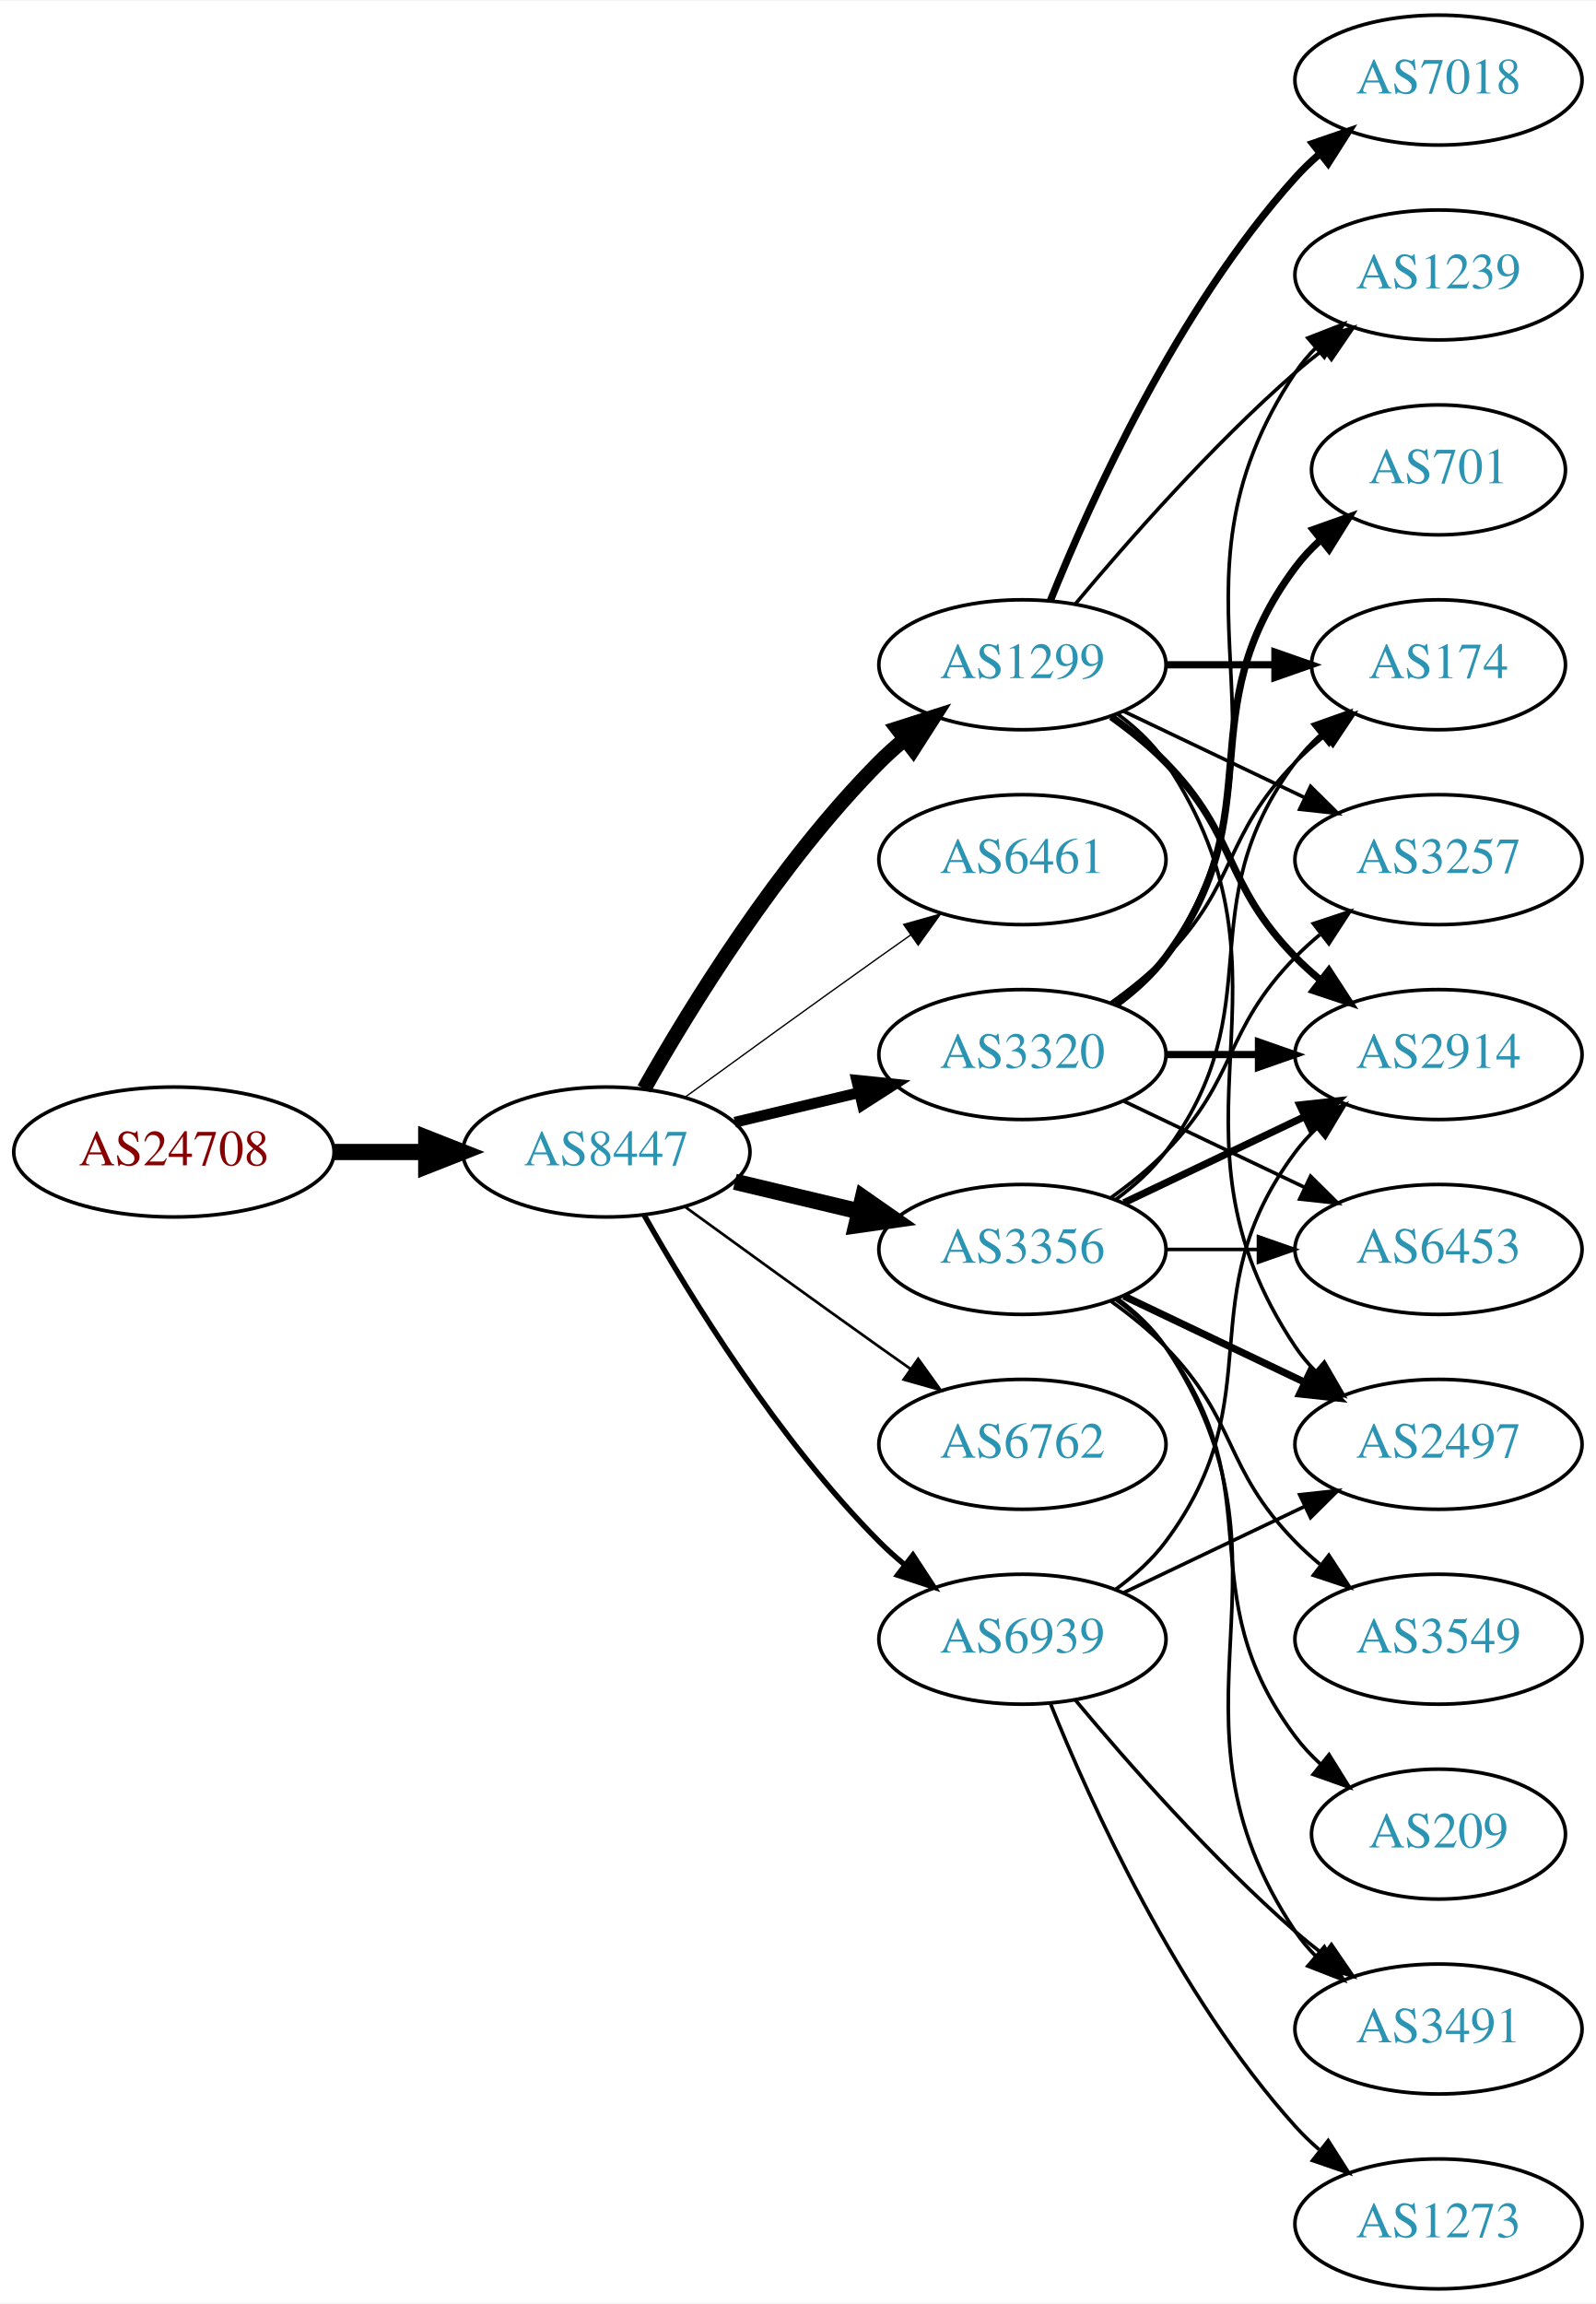
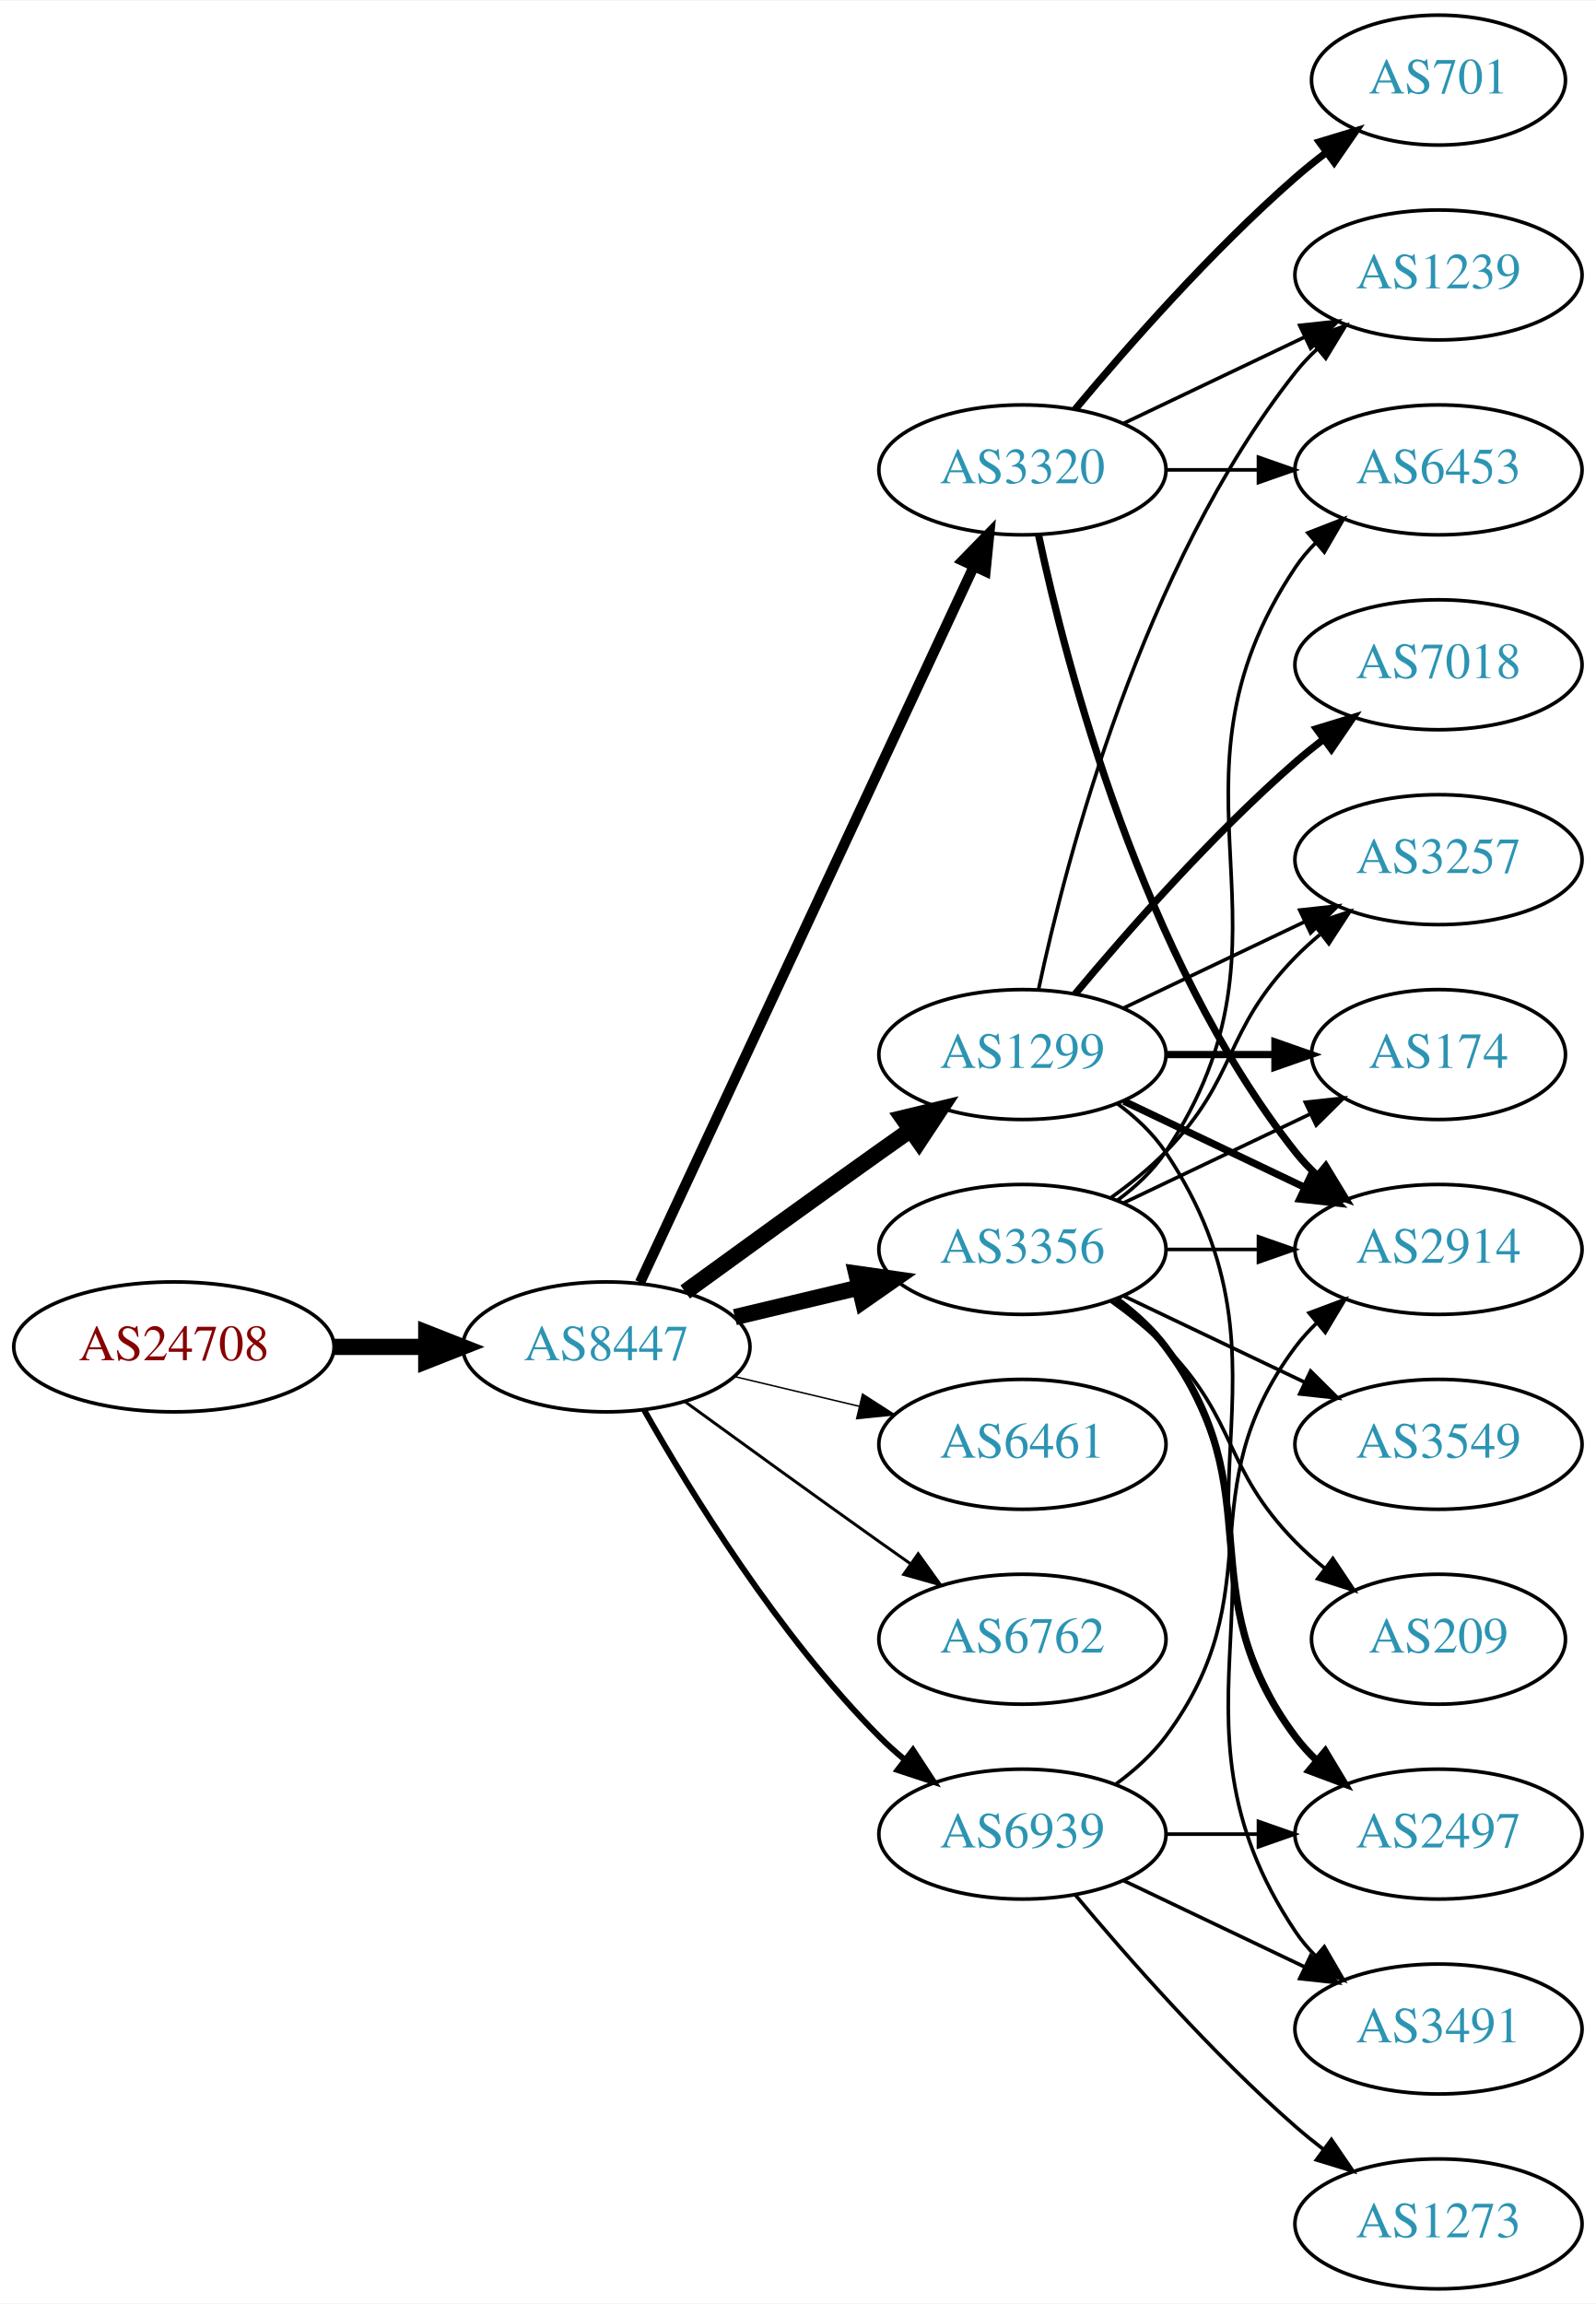
<svg xmlns="http://www.w3.org/2000/svg" xmlns:xlink="http://www.w3.org/1999/xlink" width="442pt" height="638pt" viewBox="0.00 0.00 442.27 638.00">
  <g id="graph0" class="graph" transform="scale(1 1) rotate(0) translate(4 634)">
    <polygon fill="white" stroke="none" points="-4,4 -4,-634 438.271,-634 438.271,4 -4,4" />
    <g id="node1" class="node">
      <g id="a_node1">
        <a xlink:href="/asn/24708" xlink:title="AS24708 ~ GRZ IT Center GmbH [AT]">
-           <ellipse fill="#ffffff" stroke="black" cx="44.196" cy="-315" rx="44.393" ry="18" />
-           <text text-anchor="middle" x="44.196" y="-311.3" font-family="Times,serif" font-size="14.00" fill="#880000">AS24708</text>
+           <ellipse fill="#ffffff" stroke="black" cx="44.196" cy="-261" rx="44.393" ry="18" />
+           <text text-anchor="middle" x="44.196" y="-257.3" font-family="Times,serif" font-size="14.00" fill="#880000">AS24708</text>
        </a>
      </g>
    </g>
    <g id="node2" class="node">
      <g id="a_node2">
        <a xlink:href="/asn/8447" xlink:title="AS8447 ~ A1 Telekom Austria AG [AT]">
-           <ellipse fill="#ffffff" stroke="black" cx="164.039" cy="-315" rx="39.794" ry="18" />
-           <text text-anchor="middle" x="164.039" y="-311.3" font-family="Times,serif" font-size="14.00" fill="#2c94b3">AS8447</text>
+           <ellipse fill="#ffffff" stroke="black" cx="164.039" cy="-261" rx="39.794" ry="18" />
+           <text text-anchor="middle" x="164.039" y="-257.3" font-family="Times,serif" font-size="14.00" fill="#2c94b3">AS8447</text>
        </a>
      </g>
    </g>
    <g id="edge1" class="edge">
-       <path fill="none" stroke="black" stroke-width="4.5" d="M88.407,-315C96.72,-315 105.482,-315 113.965,-315" />
-       <polygon fill="black" stroke="black" stroke-width="4.5" points="114.123,-318.938 124.123,-315 114.123,-311.063 114.123,-318.938" />
+       <path fill="none" stroke="black" stroke-width="4.5" d="M88.407,-261C96.72,-261 105.482,-261 113.965,-261" />
+       <polygon fill="black" stroke="black" stroke-width="4.5" points="114.123,-264.938 124.123,-261 114.123,-257.063 114.123,-264.938" />
    </g>
    <g id="node3" class="node">
      <g id="a_node3">
        <a xlink:href="/asn/1299" xlink:title="AS1299 ~ Telia Carrier [EU]">
-           <ellipse fill="#ffffff" stroke="black" cx="279.332" cy="-450" rx="39.794" ry="18" />
-           <text text-anchor="middle" x="279.332" y="-446.3" font-family="Times,serif" font-size="14.00" fill="#2c94b3">AS1299</text>
+           <ellipse fill="#ffffff" stroke="black" cx="279.332" cy="-342" rx="39.794" ry="18" />
+           <text text-anchor="middle" x="279.332" y="-338.3" font-family="Times,serif" font-size="14.00" fill="#2c94b3">AS1299</text>
        </a>
      </g>
    </g>
    <g id="edge2" class="edge">
-       <path fill="none" stroke="black" stroke-width="4.125" d="M174.498,-332.49C187.28,-355.096 211.712,-394.886 239.685,-423 241.796,-425.121 244.092,-427.188 246.477,-429.171" />
-       <polygon fill="black" stroke="black" stroke-width="4.125" points="244.663,-432.328 254.793,-435.556 249.06,-426.603 244.663,-432.328" />
+       <path fill="none" stroke="black" stroke-width="4.5" d="M185.887,-276.222C200.821,-287.091 221.435,-302.025 239.685,-315 242.506,-317.005 245.449,-319.085 248.397,-321.159" />
+       <polygon fill="black" stroke="black" stroke-width="4.5" points="246.173,-324.409 256.621,-326.926 250.694,-317.961 246.173,-324.409" />
    </g>
    <g id="node4" class="node">
      <g id="a_node4">
-         <a xlink:href="/asn/6461" xlink:title="AS6461 ~ Zayo Bandwidth [US]">
-           <ellipse fill="#ffffff" stroke="black" cx="279.332" cy="-396" rx="39.794" ry="18" />
-           <text text-anchor="middle" x="279.332" y="-392.3" font-family="Times,serif" font-size="14.00" fill="#2c94b3">AS6461</text>
+         <a xlink:href="/asn/3320" xlink:title="AS3320 ~ DTAG [DE]">
+           <ellipse fill="#ffffff" stroke="black" cx="279.332" cy="-504" rx="39.794" ry="18" />
+           <text text-anchor="middle" x="279.332" y="-500.3" font-family="Times,serif" font-size="14.00" fill="#2c94b3">AS3320</text>
        </a>
      </g>
    </g>
    <g id="edge3" class="edge">
-       <path fill="none" stroke="black" stroke-width="0.375" d="M185.887,-330.222C200.821,-341.091 221.435,-356.025 239.685,-369 242.506,-371.005 245.449,-373.085 248.397,-375.159" />
-       <polygon fill="black" stroke="black" stroke-width="0.375" points="246.424,-378.05 256.621,-380.926 250.443,-372.319 246.424,-378.05" />
+       <path fill="none" stroke="black" stroke-width="2.864" d="M173.369,-278.868C193.059,-321.101 242.559,-427.272 265.849,-477.227" />
+       <polygon fill="black" stroke="black" stroke-width="2.864" points="262.744,-478.849 270.141,-486.433 269.088,-475.891 262.744,-478.849" />
    </g>
    <g id="node5" class="node">
      <g id="a_node5">
        <a xlink:href="/asn/3356" xlink:title="AS3356 ~ Level 3 Parent, LLC [US]">
          <ellipse fill="#ffffff" stroke="black" cx="279.332" cy="-288" rx="39.794" ry="18" />
          <text text-anchor="middle" x="279.332" y="-284.3" font-family="Times,serif" font-size="14.00" fill="#2c94b3">AS3356</text>
        </a>
      </g>
    </g>
    <g id="edge4" class="edge">
-       <path fill="none" stroke="black" stroke-width="4.5" d="M199.646,-306.752C210.517,-304.162 222.671,-301.265 234.114,-298.538" />
-       <polygon fill="black" stroke="black" stroke-width="4.5" points="235.122,-302.346 243.936,-296.197 233.296,-294.685 235.122,-302.346" />
+       <path fill="none" stroke="black" stroke-width="4.5" d="M199.646,-269.248C210.517,-271.838 222.671,-274.735 234.114,-277.462" />
+       <polygon fill="black" stroke="black" stroke-width="4.5" points="233.296,-281.315 243.936,-279.803 235.122,-273.654 233.296,-281.315" />
    </g>
    <g id="node6" class="node">
      <g id="a_node6">
-         <a xlink:href="/asn/3320" xlink:title="AS3320 ~ DTAG [DE]">
-           <ellipse fill="#ffffff" stroke="black" cx="279.332" cy="-342" rx="39.794" ry="18" />
-           <text text-anchor="middle" x="279.332" y="-338.3" font-family="Times,serif" font-size="14.00" fill="#2c94b3">AS3320</text>
+         <a xlink:href="/asn/6461" xlink:title="AS6461 ~ Zayo Bandwidth [US]">
+           <ellipse fill="#ffffff" stroke="black" cx="279.332" cy="-234" rx="39.794" ry="18" />
+           <text text-anchor="middle" x="279.332" y="-230.3" font-family="Times,serif" font-size="14.00" fill="#2c94b3">AS6461</text>
        </a>
      </g>
    </g>
    <g id="edge5" class="edge">
-       <path fill="none" stroke="black" stroke-width="3" d="M199.646,-323.248C210.517,-325.838 222.671,-328.735 234.114,-331.462" />
-       <polygon fill="black" stroke="black" stroke-width="3" points="233.397,-334.889 243.936,-333.803 235.02,-328.08 233.397,-334.889" />
+       <path fill="none" stroke="black" stroke-width="0.409" d="M199.646,-252.752C210.517,-250.162 222.671,-247.265 234.114,-244.538" />
+       <polygon fill="black" stroke="black" stroke-width="0.409" points="235.02,-247.92 243.936,-242.197 233.397,-241.111 235.02,-247.92" />
    </g>
    <g id="node7" class="node">
      <g id="a_node7">
        <a xlink:href="/asn/6762" xlink:title="AS6762 ~ TELECOM ITALIA SPARKLE S.p.A. [IT]">
-           <ellipse fill="#ffffff" stroke="black" cx="279.332" cy="-234" rx="39.794" ry="18" />
-           <text text-anchor="middle" x="279.332" y="-230.3" font-family="Times,serif" font-size="14.00" fill="#2c94b3">AS6762</text>
+           <ellipse fill="#ffffff" stroke="black" cx="279.332" cy="-180" rx="39.794" ry="18" />
+           <text text-anchor="middle" x="279.332" y="-176.3" font-family="Times,serif" font-size="14.00" fill="#2c94b3">AS6762</text>
        </a>
      </g>
    </g>
    <g id="edge6" class="edge">
-       <path fill="none" stroke="black" stroke-width="0.75" d="M185.887,-299.778C200.821,-288.909 221.435,-273.975 239.685,-261 242.506,-258.995 245.449,-256.915 248.397,-254.841" />
-       <polygon fill="black" stroke="black" stroke-width="0.75" points="250.443,-257.681 256.621,-249.074 246.424,-251.95 250.443,-257.681" />
+       <path fill="none" stroke="black" stroke-width="0.818" d="M185.887,-245.778C200.821,-234.909 221.435,-219.975 239.685,-207 242.506,-204.995 245.449,-202.915 248.397,-200.841" />
+       <polygon fill="black" stroke="black" stroke-width="0.818" points="250.443,-203.681 256.621,-195.074 246.424,-197.95 250.443,-203.681" />
    </g>
    <g id="node8" class="node">
      <g id="a_node8">
        <a xlink:href="/asn/6939" xlink:title="AS6939 ~ Hurricane Electric LLC [US]">
-           <ellipse fill="#ffffff" stroke="black" cx="279.332" cy="-180" rx="39.794" ry="18" />
-           <text text-anchor="middle" x="279.332" y="-176.3" font-family="Times,serif" font-size="14.00" fill="#2c94b3">AS6939</text>
+           <ellipse fill="#ffffff" stroke="black" cx="279.332" cy="-126" rx="39.794" ry="18" />
+           <text text-anchor="middle" x="279.332" y="-122.3" font-family="Times,serif" font-size="14.00" fill="#2c94b3">AS6939</text>
        </a>
      </g>
    </g>
    <g id="edge7" class="edge">
-       <path fill="none" stroke="black" stroke-width="1.5" d="M174.498,-297.51C187.28,-274.904 211.712,-235.114 239.685,-207 241.796,-204.879 244.092,-202.812 246.477,-200.829" />
-       <polygon fill="black" stroke="black" stroke-width="1.5" points="248.993,-203.31 254.793,-194.444 244.73,-197.758 248.993,-203.31" />
+       <path fill="none" stroke="black" stroke-width="1.636" d="M174.498,-243.51C187.28,-220.904 211.712,-181.114 239.685,-153 241.796,-150.879 244.092,-148.812 246.477,-146.829" />
+       <polygon fill="black" stroke="black" stroke-width="1.636" points="248.993,-149.31 254.793,-140.444 244.73,-143.758 248.993,-149.31" />
    </g>
    <g id="node9" class="node">
      <g id="a_node9">
-         <a xlink:href="/asn/2914" xlink:title="AS2914 ~ NTT America, Inc. [US]">
-           <ellipse fill="#ffffff" stroke="black" cx="394.625" cy="-342" rx="39.794" ry="18" />
-           <text text-anchor="middle" x="394.625" y="-338.3" font-family="Times,serif" font-size="14.00" fill="#2c94b3">AS2914</text>
+         <a xlink:href="/asn/2497" xlink:title="AS2497 ~ Internet Initiative Japan Inc. [JP]">
+           <ellipse fill="#ffffff" stroke="black" cx="394.625" cy="-126" rx="39.794" ry="18" />
+           <text text-anchor="middle" x="394.625" y="-122.3" font-family="Times,serif" font-size="14.00" fill="#2c94b3">AS2497</text>
        </a>
      </g>
    </g>
    <g id="edge8" class="edge">
-       <path fill="none" stroke="black" stroke-width="2" d="M303.926,-435.611C309.182,-431.852 314.513,-427.563 318.978,-423 339.151,-402.383 334.806,-389.617 354.978,-369 357.071,-366.861 359.354,-364.782 361.731,-362.79" />
-       <polygon fill="black" stroke="black" stroke-width="2" points="364.249,-365.268 370.031,-356.389 359.974,-359.725 364.249,-365.268" />
+       <path fill="none" stroke="black" d="M305.651,-328.393C310.707,-324.649 315.518,-320.169 318.978,-315 360.003,-253.706 313.954,-214.294 354.978,-153 356.6,-150.577 358.519,-148.305 360.621,-146.19" />
+       <polygon fill="black" stroke="black" points="362.988,-148.771 368.306,-139.607 358.434,-143.454 362.988,-148.771" />
    </g>
    <g id="node10" class="node">
      <g id="a_node10">
-         <a xlink:href="/asn/7018" xlink:title="AS7018 ~ AT&amp;T Services, Inc. [US]">
-           <ellipse fill="#ffffff" stroke="black" cx="394.625" cy="-612" rx="39.794" ry="18" />
-           <text text-anchor="middle" x="394.625" y="-608.3" font-family="Times,serif" font-size="14.00" fill="#2c94b3">AS7018</text>
+         <a xlink:href="/asn/2914" xlink:title="AS2914 ~ NTT America, Inc. [US]">
+           <ellipse fill="#ffffff" stroke="black" cx="394.625" cy="-288" rx="39.794" ry="18" />
+           <text text-anchor="middle" x="394.625" y="-284.3" font-family="Times,serif" font-size="14.00" fill="#2c94b3">AS2914</text>
        </a>
      </g>
    </g>
    <g id="edge9" class="edge">
-       <path fill="none" stroke="black" stroke-width="2" d="M287.079,-467.787C298.13,-495.243 322.184,-548.578 354.978,-585 356.98,-587.224 359.199,-589.363 361.532,-591.397" />
-       <polygon fill="black" stroke="black" stroke-width="2" points="359.73,-594.433 369.751,-597.873 364.062,-588.935 359.73,-594.433" />
+       <path fill="none" stroke="black" stroke-width="2" d="M307.468,-329.066C322.462,-321.919 341.283,-312.948 357.506,-305.215" />
+       <polygon fill="black" stroke="black" stroke-width="2" points="359.188,-308.291 366.71,-300.829 356.177,-301.972 359.188,-308.291" />
    </g>
    <g id="node11" class="node">
      <g id="a_node11">
-         <a xlink:href="/asn/2497" xlink:title="AS2497 ~ Internet Initiative Japan Inc. [JP]">
-           <ellipse fill="#ffffff" stroke="black" cx="394.625" cy="-234" rx="39.794" ry="18" />
-           <text text-anchor="middle" x="394.625" y="-230.3" font-family="Times,serif" font-size="14.00" fill="#2c94b3">AS2497</text>
+         <a xlink:href="/asn/174" xlink:title="AS174 ~ Cogent Communications [US]">
+           <ellipse fill="#ffffff" stroke="black" cx="394.625" cy="-342" rx="35.194" ry="18" />
+           <text text-anchor="middle" x="394.625" y="-338.3" font-family="Times,serif" font-size="14.00" fill="#2c94b3">AS174</text>
        </a>
      </g>
    </g>
    <g id="edge10" class="edge">
-       <path fill="none" stroke="black" d="M305.651,-436.393C310.707,-432.649 315.518,-428.169 318.978,-423 360.003,-361.706 313.954,-322.294 354.978,-261 356.6,-258.577 358.519,-256.305 360.621,-254.19" />
-       <polygon fill="black" stroke="black" points="362.988,-256.771 368.306,-247.607 358.434,-251.454 362.988,-256.771" />
+       <path fill="none" stroke="black" stroke-width="2" d="M319.004,-342C328.709,-342 339.2,-342 349.163,-342" />
+       <polygon fill="black" stroke="black" stroke-width="2" points="349.299,-345.5 359.299,-342 349.299,-338.5 349.299,-345.5" />
    </g>
    <g id="node12" class="node">
      <g id="a_node12">
+         <a xlink:href="/asn/7018" xlink:title="AS7018 ~ AT&amp;T Services, Inc. [US]">
+           <ellipse fill="#ffffff" stroke="black" cx="394.625" cy="-450" rx="39.794" ry="18" />
+           <text text-anchor="middle" x="394.625" y="-446.3" font-family="Times,serif" font-size="14.00" fill="#2c94b3">AS7018</text>
+         </a>
+       </g>
+     </g>
+     <g id="edge11" class="edge">
+       <path fill="none" stroke="black" stroke-width="2" d="M293.962,-358.817C308.244,-375.929 331.791,-402.745 354.978,-423 357.444,-425.154 360.082,-427.294 362.78,-429.372" />
+       <polygon fill="black" stroke="black" stroke-width="2" points="360.805,-432.264 370.934,-435.37 364.953,-426.625 360.805,-432.264" />
+     </g>
+     <g id="node13" class="node">
+       <g id="a_node13">
        <a xlink:href="/asn/1239" xlink:title="AS1239 ~ Sprint [US]">
          <ellipse fill="#ffffff" stroke="black" cx="394.625" cy="-558" rx="39.794" ry="18" />
          <text text-anchor="middle" x="394.625" y="-554.3" font-family="Times,serif" font-size="14.00" fill="#2c94b3">AS1239</text>
        </a>
      </g>
    </g>
-     <g id="edge11" class="edge">
-       <path fill="none" stroke="black" d="M293.962,-466.817C308.244,-483.929 331.791,-510.745 354.978,-531 357.444,-533.154 360.082,-535.294 362.78,-537.372" />
-       <polygon fill="black" stroke="black" points="360.805,-540.264 370.934,-543.37 364.953,-534.625 360.805,-540.264" />
-     </g>
-     <g id="node13" class="node">
-       <g id="a_node13">
-         <a xlink:href="/asn/174" xlink:title="AS174 ~ Cogent Communications [US]">
-           <ellipse fill="#ffffff" stroke="black" cx="394.625" cy="-450" rx="35.194" ry="18" />
-           <text text-anchor="middle" x="394.625" y="-446.3" font-family="Times,serif" font-size="14.00" fill="#2c94b3">AS174</text>
-         </a>
-       </g>
-     </g>
    <g id="edge12" class="edge">
-       <path fill="none" stroke="black" stroke-width="2" d="M319.004,-450C328.709,-450 339.2,-450 349.163,-450" />
-       <polygon fill="black" stroke="black" stroke-width="2" points="349.299,-453.5 359.299,-450 349.299,-446.5 349.299,-453.5" />
+       <path fill="none" stroke="black" d="M283.822,-360.16C291.453,-396.03 312.445,-477.155 354.978,-531 356.785,-533.288 358.838,-535.462 361.033,-537.51" />
+       <polygon fill="black" stroke="black" points="358.944,-540.323 368.893,-543.966 363.387,-534.914 358.944,-540.323" />
    </g>
    <g id="node14" class="node">
      <g id="a_node14">
        <a xlink:href="/asn/3257" xlink:title="AS3257 ~ GTT [DE]">
          <ellipse fill="#ffffff" stroke="black" cx="394.625" cy="-396" rx="39.794" ry="18" />
          <text text-anchor="middle" x="394.625" y="-392.3" font-family="Times,serif" font-size="14.00" fill="#2c94b3">AS3257</text>
        </a>
      </g>
    </g>
    <g id="edge13" class="edge">
-       <path fill="none" stroke="black" d="M307.468,-437.066C322.462,-429.919 341.283,-420.948 357.506,-413.215" />
-       <polygon fill="black" stroke="black" points="359.188,-416.291 366.71,-408.829 356.177,-409.972 359.188,-416.291" />
+       <path fill="none" stroke="black" d="M307.468,-354.934C322.462,-362.081 341.283,-371.052 357.506,-378.785" />
+       <polygon fill="black" stroke="black" points="356.177,-382.028 366.71,-383.171 359.188,-375.709 356.177,-382.028" />
    </g>
    <g id="edge24" class="edge">
-       <path fill="none" stroke="black" stroke-width="2" d="M307.468,-300.934C322.462,-308.081 341.283,-317.052 357.506,-324.785" />
-       <polygon fill="black" stroke="black" stroke-width="2" points="356.177,-328.028 366.71,-329.171 359.188,-321.709 356.177,-328.028" />
-     </g>
-     <g id="edge20" class="edge">
-       <path fill="none" stroke="black" stroke-width="2" d="M307.468,-275.066C322.462,-267.919 341.283,-258.948 357.506,-251.215" />
-       <polygon fill="black" stroke="black" stroke-width="2" points="359.188,-254.291 366.71,-246.829 356.177,-247.972 359.188,-254.291" />
-     </g>
-     <g id="edge26" class="edge">
-       <path fill="none" stroke="black" d="M305.262,-301.882C310.338,-305.611 315.256,-310.016 318.978,-315 349.249,-355.542 324.707,-382.458 354.978,-423 356.986,-425.689 359.342,-428.209 361.883,-430.546" />
-       <polygon fill="black" stroke="black" points="359.912,-433.452 369.898,-436.989 364.297,-427.996 359.912,-433.452" />
-     </g>
-     <g id="edge21" class="edge">
-       <path fill="none" stroke="black" d="M303.926,-302.389C309.182,-306.148 314.513,-310.437 318.978,-315 339.151,-335.617 334.806,-348.383 354.978,-369 357.071,-371.139 359.354,-373.218 361.731,-375.21" />
-       <polygon fill="black" stroke="black" points="359.974,-378.275 370.031,-381.611 364.249,-372.732 359.974,-378.275" />
+       <path fill="none" stroke="black" stroke-width="2" d="M283.822,-485.84C291.453,-449.97 312.445,-368.845 354.978,-315 356.785,-312.712 358.838,-310.538 361.033,-308.49" />
+       <polygon fill="black" stroke="black" stroke-width="2" points="363.387,-311.086 368.893,-302.034 358.944,-305.677 363.387,-311.086" />
+     </g>
+     <g id="edge23" class="edge">
+       <path fill="none" stroke="black" d="M307.468,-516.934C322.462,-524.081 341.283,-533.052 357.506,-540.785" />
+       <polygon fill="black" stroke="black" points="356.177,-544.028 366.71,-545.171 359.188,-537.709 356.177,-544.028" />
    </g>
    <g id="node16" class="node">
      <g id="a_node16">
        <a xlink:href="/asn/6453" xlink:title="AS6453 ~ TATA COMMUNICATIONS (AMERICA) INC [US]">
-           <ellipse fill="#ffffff" stroke="black" cx="394.625" cy="-288" rx="39.794" ry="18" />
-           <text text-anchor="middle" x="394.625" y="-284.3" font-family="Times,serif" font-size="14.00" fill="#2c94b3">AS6453</text>
+           <ellipse fill="#ffffff" stroke="black" cx="394.625" cy="-504" rx="39.794" ry="18" />
+           <text text-anchor="middle" x="394.625" y="-500.3" font-family="Times,serif" font-size="14.00" fill="#2c94b3">AS6453</text>
+         </a>
+       </g>
+     </g>
+     <g id="edge25" class="edge">
+       <path fill="none" stroke="black" d="M319.004,-504C327.207,-504 335.971,-504 344.503,-504" />
+       <polygon fill="black" stroke="black" points="344.742,-507.5 354.742,-504 344.742,-500.5 344.742,-507.5" />
+     </g>
+     <g id="node19" class="node">
+       <g id="a_node19">
+         <a xlink:href="/asn/701" xlink:title="AS701 ~ UUNET [US]">
+           <ellipse fill="#ffffff" stroke="black" cx="394.625" cy="-612" rx="35.194" ry="18" />
+           <text text-anchor="middle" x="394.625" y="-608.3" font-family="Times,serif" font-size="14.00" fill="#2c94b3">AS701</text>
        </a>
      </g>
    </g>
    <g id="edge22" class="edge">
+       <path fill="none" stroke="black" stroke-width="2" d="M293.962,-520.817C308.244,-537.929 331.791,-564.745 354.978,-585 357.648,-587.332 360.521,-589.648 363.451,-591.886" />
+       <polygon fill="black" stroke="black" stroke-width="2" points="361.602,-594.87 371.742,-597.939 365.729,-589.216 361.602,-594.87" />
+     </g>
+     <g id="edge19" class="edge">
+       <path fill="none" stroke="black" stroke-width="2" d="M305.262,-274.118C310.338,-270.389 315.256,-265.984 318.978,-261 349.249,-220.458 324.707,-193.542 354.978,-153 356.723,-150.664 358.73,-148.455 360.893,-146.383" />
+       <polygon fill="black" stroke="black" stroke-width="2" points="363.253,-148.973 368.694,-139.882 358.771,-143.595 363.253,-148.973" />
+     </g>
+     <g id="edge17" class="edge">
      <path fill="none" stroke="black" d="M319.004,-288C327.207,-288 335.971,-288 344.503,-288" />
      <polygon fill="black" stroke="black" points="344.742,-291.5 354.742,-288 344.742,-284.5 344.742,-291.5" />
+     </g>
+     <g id="edge20" class="edge">
+       <path fill="none" stroke="black" d="M307.468,-300.934C322.9,-308.29 342.385,-317.577 358.92,-325.459" />
+       <polygon fill="black" stroke="black" points="357.729,-328.768 368.262,-329.911 360.741,-322.449 357.729,-328.768" />
+     </g>
+     <g id="edge15" class="edge">
+       <path fill="none" stroke="black" d="M303.926,-302.389C309.182,-306.148 314.513,-310.437 318.978,-315 339.151,-335.617 334.806,-348.383 354.978,-369 357.071,-371.139 359.354,-373.218 361.731,-375.21" />
+       <polygon fill="black" stroke="black" points="359.974,-378.275 370.031,-381.611 364.249,-372.732 359.974,-378.275" />
+     </g>
+     <g id="node15" class="node">
+       <g id="a_node15">
+         <a xlink:href="/asn/3549" xlink:title="AS3549 ~ Level 3 Parent, LLC [US]">
+           <ellipse fill="#ffffff" stroke="black" cx="394.625" cy="-234" rx="39.794" ry="18" />
+           <text text-anchor="middle" x="394.625" y="-230.3" font-family="Times,serif" font-size="14.00" fill="#2c94b3">AS3549</text>
+         </a>
+       </g>
+     </g>
+     <g id="edge14" class="edge">
+       <path fill="none" stroke="black" d="M307.468,-275.066C322.462,-267.919 341.283,-258.948 357.506,-251.215" />
+       <polygon fill="black" stroke="black" points="359.188,-254.291 366.71,-246.829 356.177,-247.972 359.188,-254.291" />
+     </g>
+     <g id="edge16" class="edge">
+       <path fill="none" stroke="black" d="M305.651,-301.607C310.707,-305.351 315.518,-309.831 318.978,-315 360.003,-376.294 313.954,-415.706 354.978,-477 356.6,-479.423 358.519,-481.695 360.621,-483.81" />
+       <polygon fill="black" stroke="black" points="358.434,-486.546 368.306,-490.393 362.988,-481.229 358.434,-486.546" />
    </g>
    <g id="node17" class="node">
      <g id="a_node17">
        <a xlink:href="/asn/3491" xlink:title="AS3491 ~ PCCW Global, Inc. [US]">
          <ellipse fill="#ffffff" stroke="black" cx="394.625" cy="-72" rx="39.794" ry="18" />
          <text text-anchor="middle" x="394.625" y="-68.3" font-family="Times,serif" font-size="14.00" fill="#2c94b3">AS3491</text>
        </a>
      </g>
    </g>
-     <g id="edge19" class="edge">
+     <g id="edge18" class="edge">
      <path fill="none" stroke="black" d="M305.651,-274.393C310.707,-270.649 315.518,-266.169 318.978,-261 360.003,-199.706 313.954,-160.294 354.978,-99 356.6,-96.577 358.519,-94.305 360.621,-92.19" />
      <polygon fill="black" stroke="black" points="362.988,-94.771 368.306,-85.607 358.434,-89.454 362.988,-94.771" />
    </g>
    <g id="node18" class="node">
      <g id="a_node18">
-         <a xlink:href="/asn/3549" xlink:title="AS3549 ~ Level 3 Parent, LLC [US]">
-           <ellipse fill="#ffffff" stroke="black" cx="394.625" cy="-180" rx="39.794" ry="18" />
-           <text text-anchor="middle" x="394.625" y="-176.3" font-family="Times,serif" font-size="14.00" fill="#2c94b3">AS3549</text>
-         </a>
-       </g>
-     </g>
-     <g id="edge23" class="edge">
-       <path fill="none" stroke="black" d="M303.926,-273.611C309.182,-269.852 314.513,-265.563 318.978,-261 339.151,-240.383 334.806,-227.617 354.978,-207 357.071,-204.861 359.354,-202.782 361.731,-200.79" />
-       <polygon fill="black" stroke="black" points="364.249,-203.268 370.031,-194.389 359.974,-197.725 364.249,-203.268" />
-     </g>
-     <g id="node19" class="node">
-       <g id="a_node19">
        <a xlink:href="/asn/209" xlink:title="AS209 ~ CenturyLink Communications, LLC [US]">
-           <ellipse fill="#ffffff" stroke="black" cx="394.625" cy="-126" rx="35.194" ry="18" />
-           <text text-anchor="middle" x="394.625" y="-122.3" font-family="Times,serif" font-size="14.00" fill="#2c94b3">AS209</text>
-         </a>
-       </g>
-     </g>
-     <g id="edge25" class="edge">
-       <path fill="none" stroke="black" d="M305.262,-274.118C310.338,-270.389 315.256,-265.984 318.978,-261 349.249,-220.458 324.707,-193.542 354.978,-153 356.986,-150.311 359.342,-147.791 361.883,-145.454" />
-       <polygon fill="black" stroke="black" points="364.297,-148.004 369.898,-139.011 359.912,-142.548 364.297,-148.004" />
-     </g>
-     <g id="edge16" class="edge">
-       <path fill="none" stroke="black" stroke-width="2" d="M319.004,-342C327.207,-342 335.971,-342 344.503,-342" />
-       <polygon fill="black" stroke="black" stroke-width="2" points="344.742,-345.5 354.742,-342 344.742,-338.5 344.742,-345.5" />
-     </g>
-     <g id="edge14" class="edge">
-       <path fill="none" stroke="black" d="M305.651,-355.607C310.707,-359.351 315.518,-363.831 318.978,-369 360.003,-430.294 313.954,-469.706 354.978,-531 356.6,-533.423 358.519,-535.695 360.621,-537.81" />
-       <polygon fill="black" stroke="black" points="358.434,-540.546 368.306,-544.393 362.988,-535.229 358.434,-540.546" />
-     </g>
-     <g id="edge17" class="edge">
-       <path fill="none" stroke="black" d="M303.926,-356.389C309.182,-360.148 314.513,-364.437 318.978,-369 339.151,-389.617 334.806,-402.383 354.978,-423 357.457,-425.534 360.204,-427.983 363.056,-430.304" />
-       <polygon fill="black" stroke="black" points="361.148,-433.248 371.242,-436.468 365.359,-427.657 361.148,-433.248" />
-     </g>
-     <g id="node15" class="node">
-       <g id="a_node15">
-         <a xlink:href="/asn/701" xlink:title="AS701 ~ UUNET [US]">
-           <ellipse fill="#ffffff" stroke="black" cx="394.625" cy="-504" rx="35.194" ry="18" />
-           <text text-anchor="middle" x="394.625" y="-500.3" font-family="Times,serif" font-size="14.00" fill="#2c94b3">AS701</text>
-         </a>
-       </g>
-     </g>
-     <g id="edge15" class="edge">
-       <path fill="none" stroke="black" stroke-width="2" d="M305.262,-355.882C310.338,-359.611 315.256,-364.016 318.978,-369 349.249,-409.542 324.707,-436.458 354.978,-477 356.986,-479.689 359.342,-482.209 361.883,-484.546" />
-       <polygon fill="black" stroke="black" stroke-width="2" points="359.912,-487.452 369.898,-490.989 364.297,-481.996 359.912,-487.452" />
-     </g>
-     <g id="edge18" class="edge">
-       <path fill="none" stroke="black" d="M307.468,-329.066C322.462,-321.919 341.283,-312.948 357.506,-305.215" />
-       <polygon fill="black" stroke="black" points="359.188,-308.291 366.71,-300.829 356.177,-301.972 359.188,-308.291" />
+           <ellipse fill="#ffffff" stroke="black" cx="394.625" cy="-180" rx="35.194" ry="18" />
+           <text text-anchor="middle" x="394.625" y="-176.3" font-family="Times,serif" font-size="14.00" fill="#2c94b3">AS209</text>
+         </a>
+       </g>
+     </g>
+     <g id="edge21" class="edge">
+       <path fill="none" stroke="black" d="M303.926,-273.611C309.182,-269.852 314.513,-265.563 318.978,-261 339.151,-240.383 334.806,-227.617 354.978,-207 357.457,-204.466 360.204,-202.017 363.056,-199.696" />
+       <polygon fill="black" stroke="black" points="365.359,-202.343 371.242,-193.532 361.148,-196.752 365.359,-202.343" />
+     </g>
+     <g id="edge26" class="edge">
+       <path fill="none" stroke="black" d="M319.004,-126C327.207,-126 335.971,-126 344.503,-126" />
+       <polygon fill="black" stroke="black" points="344.742,-129.5 354.742,-126 344.742,-122.5 344.742,-129.5" />
+     </g>
+     <g id="edge29" class="edge">
+       <path fill="none" stroke="black" d="M305.262,-139.882C310.338,-143.611 315.256,-148.016 318.978,-153 349.249,-193.542 324.707,-220.458 354.978,-261 356.723,-263.336 358.73,-265.545 360.893,-267.617" />
+       <polygon fill="black" stroke="black" points="358.771,-270.405 368.694,-274.118 363.253,-265.027 358.771,-270.405" />
    </g>
    <g id="edge27" class="edge">
-       <path fill="none" stroke="black" d="M305.262,-193.882C310.338,-197.611 315.256,-202.016 318.978,-207 349.249,-247.542 324.707,-274.458 354.978,-315 356.723,-317.336 358.73,-319.545 360.893,-321.617" />
-       <polygon fill="black" stroke="black" points="358.771,-324.405 368.694,-328.118 363.253,-319.027 358.771,-324.405" />
-     </g>
-     <g id="edge29" class="edge">
-       <path fill="none" stroke="black" d="M307.468,-192.934C322.462,-200.081 341.283,-209.052 357.506,-216.785" />
-       <polygon fill="black" stroke="black" points="356.177,-220.028 366.71,-221.171 359.188,-213.709 356.177,-220.028" />
-     </g>
-     <g id="edge28" class="edge">
-       <path fill="none" stroke="black" d="M293.962,-163.183C308.244,-146.071 331.791,-119.255 354.978,-99 357.444,-96.846 360.082,-94.706 362.78,-92.628" />
-       <polygon fill="black" stroke="black" points="364.953,-95.375 370.934,-86.63 360.805,-89.736 364.953,-95.375" />
+       <path fill="none" stroke="black" d="M307.468,-113.066C322.462,-105.919 341.283,-96.948 357.506,-89.215" />
+       <polygon fill="black" stroke="black" points="359.188,-92.291 366.71,-84.829 356.177,-85.972 359.188,-92.291" />
    </g>
    <g id="node20" class="node">
      <g id="a_node20">
        <a xlink:href="/asn/1273" xlink:title="AS1273 ~ Vodafone Group PLC [EU]">
          <ellipse fill="#ffffff" stroke="black" cx="394.625" cy="-18" rx="39.794" ry="18" />
          <text text-anchor="middle" x="394.625" y="-14.3" font-family="Times,serif" font-size="14.00" fill="#2c94b3">AS1273</text>
        </a>
      </g>
    </g>
-     <g id="edge30" class="edge">
-       <path fill="none" stroke="black" d="M287.079,-162.213C298.13,-134.757 322.184,-81.422 354.978,-45 356.98,-42.776 359.199,-40.637 361.532,-38.603" />
-       <polygon fill="black" stroke="black" points="364.062,-41.065 369.751,-32.127 359.73,-35.567 364.062,-41.065" />
+     <g id="edge28" class="edge">
+       <path fill="none" stroke="black" d="M293.962,-109.183C308.244,-92.071 331.791,-65.255 354.978,-45 357.444,-42.846 360.082,-40.706 362.78,-38.628" />
+       <polygon fill="black" stroke="black" points="364.953,-41.375 370.934,-32.63 360.805,-35.736 364.953,-41.375" />
    </g>
  </g>
</svg>
